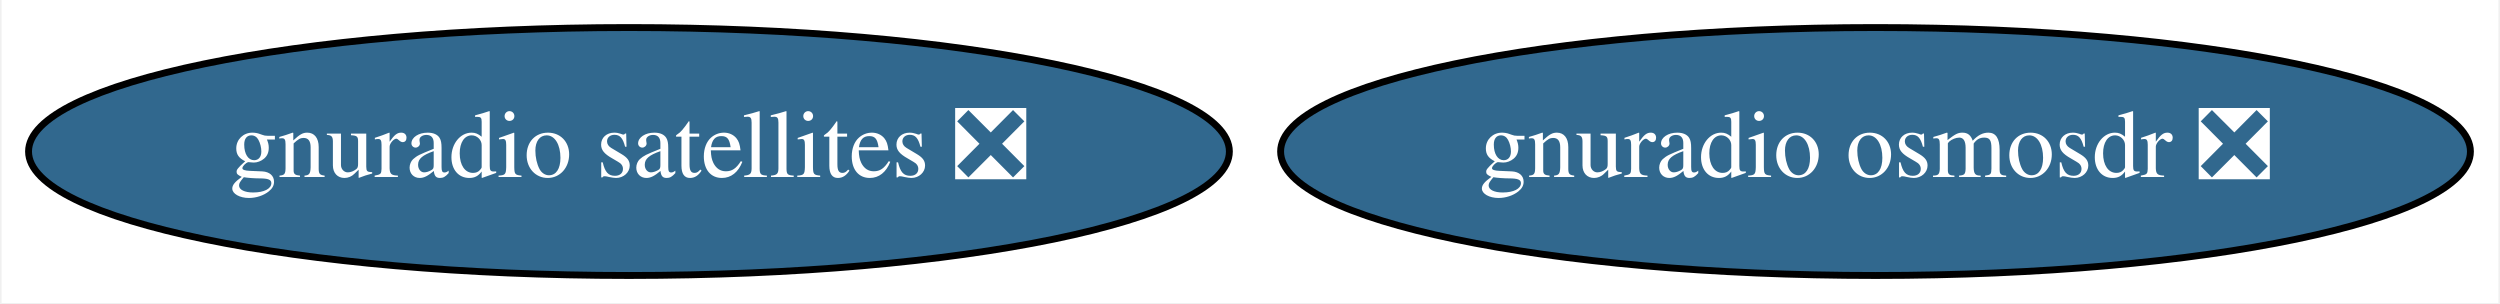
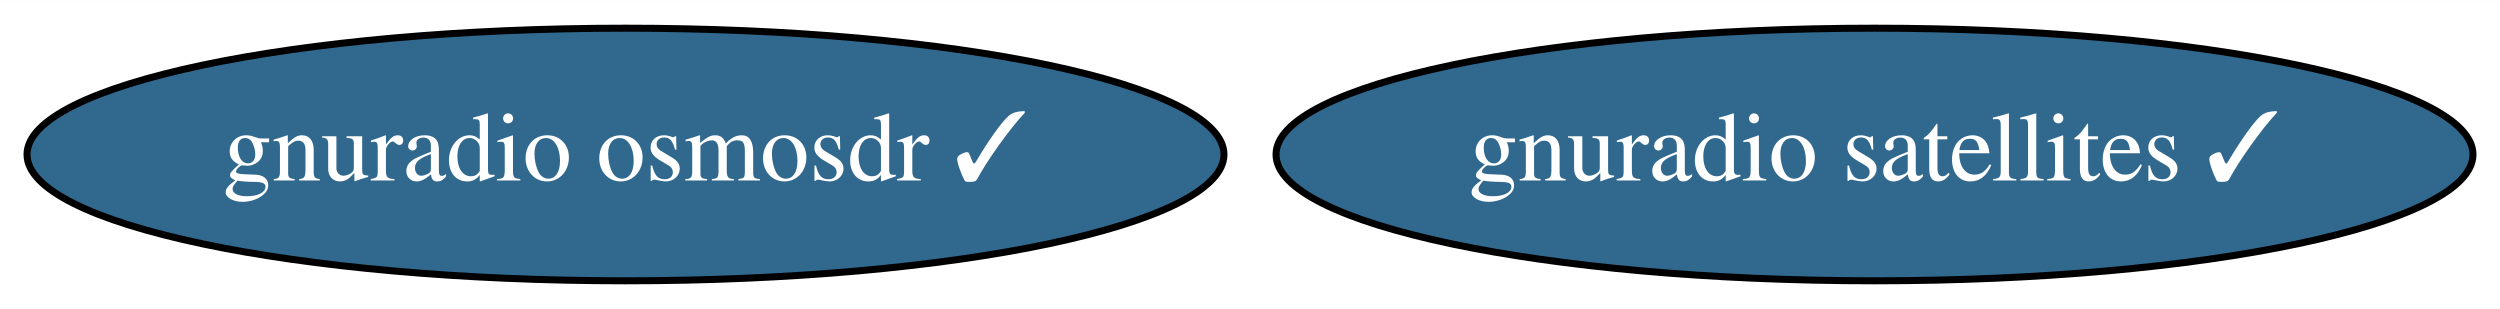
- <svg xmlns="http://www.w3.org/2000/svg" xmlns:xlink="http://www.w3.org/1999/xlink" width="363pt" height="44pt" viewBox="0.00 0.00 362.53 44.00">
+ <svg xmlns="http://www.w3.org/2000/svg" xmlns:xlink="http://www.w3.org/1999/xlink" width="356pt" height="44pt" viewBox="0.00 0.00 356.28 44.00">
  <g id="graph0" class="graph" transform="scale(1 1) rotate(0) translate(4 40)">
-     <polygon fill="white" stroke="transparent" points="-4,4 -4,-40 358.53,-40 358.53,4 -4,4" />
+     <polygon fill="white" stroke="transparent" points="-4,4 -4,-40 352.28,-40 352.28,4 -4,4" />
    <g id="node1" class="node">
      <g id="a_node1">
-         <a xlink:href="https://github.com/conda-forge/gnuradio-osmosdr-feedstock/pull/13" xlink:title="gnuradio osmosdr ❎">
-           <ellipse fill="#31688e" stroke="black" cx="268.09" cy="-18" rx="86.38" ry="18" />
-           <text text-anchor="middle" x="268.09" y="-14.3" font-family="Times,serif" font-size="14.00" fill="white">gnuradio osmosdr ❎</text>
+         <a xlink:href="https://github.com/conda-forge/gnuradio-osmosdr-feedstock/pull/13" xlink:title="gnuradio osmosdr ✓">
+           <ellipse fill="#31688e" stroke="black" cx="85.14" cy="-18" rx="85.29" ry="18" />
+           <text text-anchor="middle" x="85.14" y="-14.3" font-family="Times,serif" font-size="14.00" fill="white">gnuradio osmosdr ✓</text>
        </a>
      </g>
    </g>
    <g id="node2" class="node">
      <g id="a_node2">
-         <a xlink:href="https://github.com/conda-forge/gnuradio-satellites-feedstock/pull/15" xlink:title="gnuradio satellites ❎">
-           <ellipse fill="#31688e" stroke="black" cx="87.09" cy="-18" rx="87.18" ry="18" />
-           <text text-anchor="middle" x="87.09" y="-14.3" font-family="Times,serif" font-size="14.00" fill="white">gnuradio satellites ❎</text>
+         <a xlink:href="https://github.com/conda-forge/gnuradio-satellites-feedstock/pull/15" xlink:title="gnuradio satellites ✓">
+           <ellipse fill="#31688e" stroke="black" cx="263.14" cy="-18" rx="85.29" ry="18" />
+           <text text-anchor="middle" x="263.14" y="-14.3" font-family="Times,serif" font-size="14.00" fill="white">gnuradio satellites ✓</text>
        </a>
      </g>
    </g>
  </g>
</svg>
